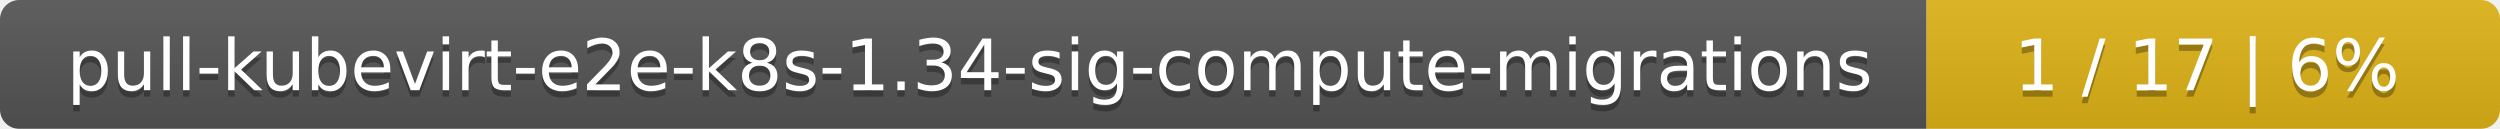
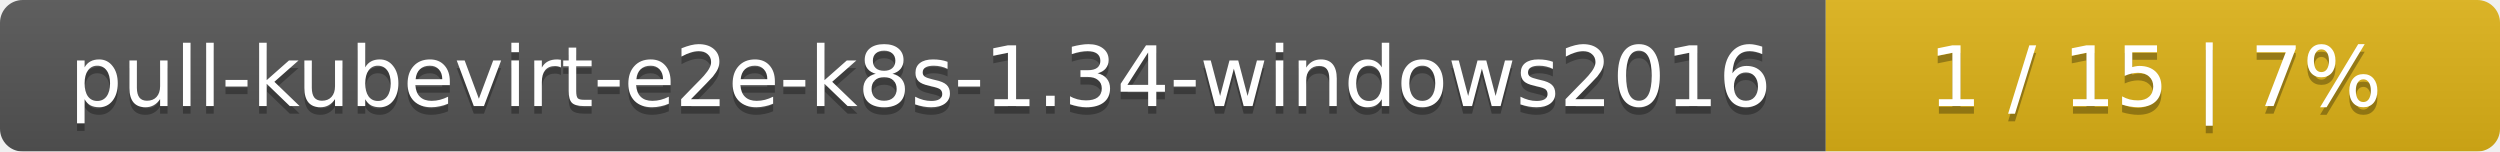
- <svg xmlns="http://www.w3.org/2000/svg" width="388" height="20">
+ <svg xmlns="http://www.w3.org/2000/svg" width="330" height="20">
  <linearGradient id="smooth" x2="0" y2="100%">
    <stop offset="0" stop-color="#bbb" stop-opacity=".1" />
    <stop offset="1" stop-opacity=".1" />
  </linearGradient>
  <mask id="round">
-     <rect width="388" height="20" rx="3" fill="#fff" />
+     <rect width="330" height="20" rx="3" fill="#fff" />
  </mask>
  <g mask="url(#round)">
-     <rect width="299" height="20" fill="#555" />
-     <rect x="299" width="89" height="20" fill="#dfb317" />
-     <rect width="388" height="20" fill="url(#smooth)" />
+     <rect width="241" height="20" fill="#555" />
+     <rect x="241" width="89" height="20" fill="#dfb317" />
+     <rect width="330" height="20" fill="url(#smooth)" />
  </g>
  <g fill="#fff" text-anchor="middle" font-family="DejaVu Sans,Verdana,Geneva,sans-serif" font-size="11">
-     <text x="150.5" y="15" fill="#010101" fill-opacity=".3">pull-kubevirt-e2e-k8s-1.34-sig-compute-migrations</text>
-     <text x="150.5" y="14">pull-kubevirt-e2e-k8s-1.34-sig-compute-migrations</text>
-     <text x="342.5" y="15" fill="#010101" fill-opacity=".3">1 / 17    |    6%</text>
-     <text x="342.5" y="14">1 / 17    |    6%</text>
+     <text x="121.5" y="15" fill="#010101" fill-opacity=".3">pull-kubevirt-e2e-k8s-1.34-windows2016</text>
+     <text x="121.5" y="14">pull-kubevirt-e2e-k8s-1.34-windows2016</text>
+     <text x="284.5" y="15" fill="#010101" fill-opacity=".3">1 / 15    |    7%</text>
+     <text x="284.5" y="14">1 / 15    |    7%</text>
  </g>
</svg>
